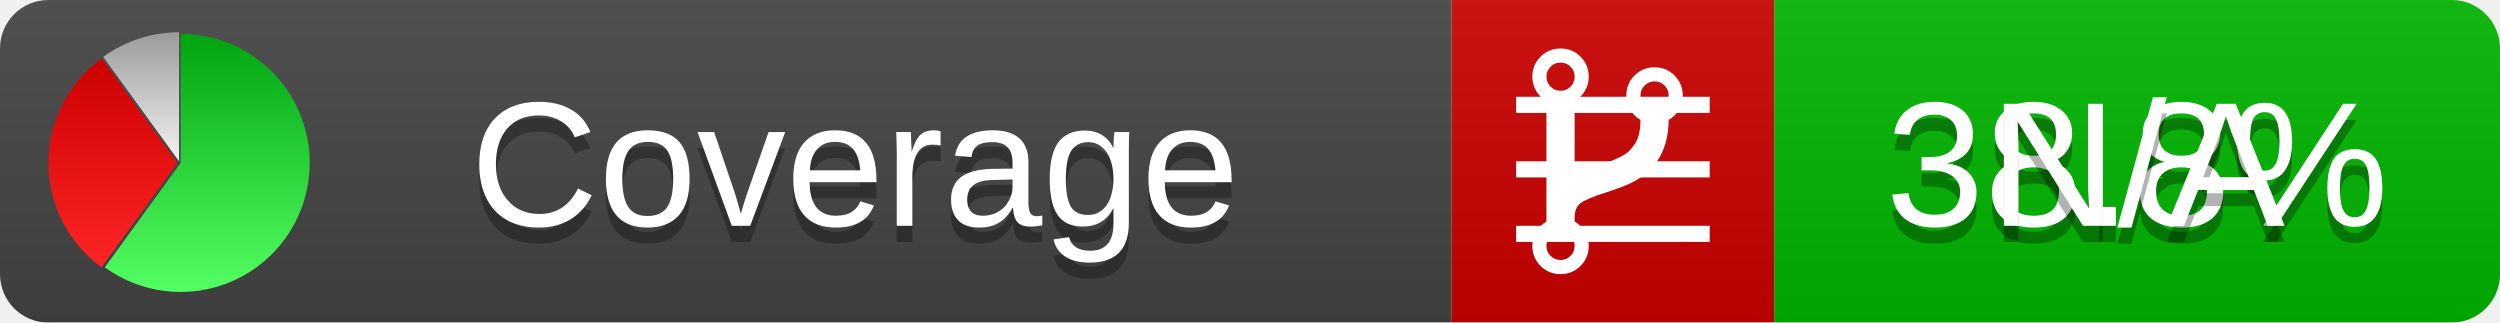
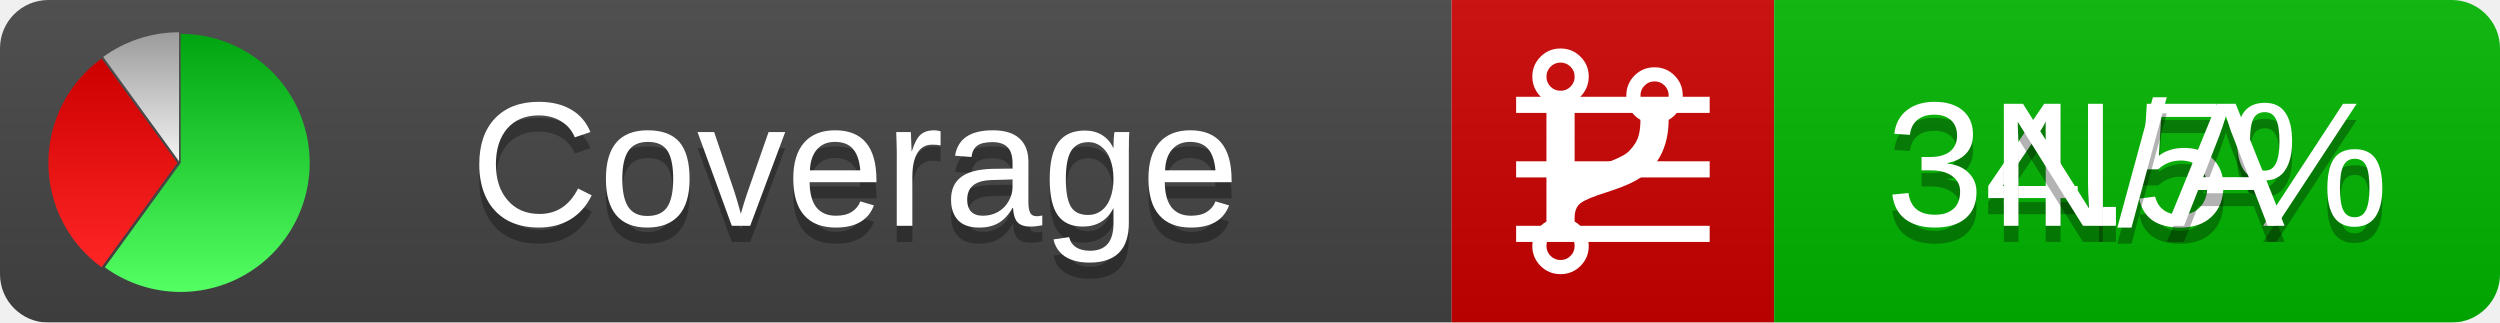
<svg xmlns="http://www.w3.org/2000/svg" xmlns:xlink="http://www.w3.org/1999/xlink" width="155" height="20">
  <style type="text/css">
          
            @keyframes fadeout {
              0 % { visibility: visible; opacity: 1; }
              40% { visibility: visible; opacity: 1; }
              50% { visibility: hidden; opacity: 0; }
              90% { visibility: hidden; opacity: 0; }
              100% { visibility: visible; opacity: 1; }
            }
            @keyframes fadein {
              0% { visibility: hidden; opacity: 0; }
              40% { visibility: hidden; opacity: 0; }
              50% { visibility: visible; opacity: 1; }
              90% { visibility: visible; opacity: 1; }
              100% { visibility: hidden; opacity: 0; }
            }
            .linecoverage {
                animation-duration: 10s;
                animation-name: fadeout;
                animation-iteration-count: infinite;
            }
            .branchcoverage {
                animation-duration: 10s;
                animation-name: fadein;
                animation-iteration-count: infinite;
            }
          
    </style>
  <defs>
    <linearGradient id="gradient" x2="0" y2="100%">
      <stop offset="0" stop-color="#bbb" stop-opacity=".1" />
      <stop offset="1" stop-opacity=".1" />
    </linearGradient>
    <linearGradient id="green" x2="0" y2="100%">
      <stop offset="0" stop-color="#00A410" />
      <stop offset="1" stop-color="#53FF63" />
    </linearGradient>
    <linearGradient id="red" x2="0" y2="100%">
      <stop offset="0" stop-color="#C00" />
      <stop offset="1" stop-color="#FF2525" />
    </linearGradient>
    <linearGradient id="gray" x2="0" y2="100%">
      <stop offset="0" stop-color="#9B9B9B" />
      <stop offset="1" stop-color="#F3F3F3" />
    </linearGradient>
    <mask id="mask">
      <rect width="155" height="20" rx="3" fill="#fff" />
    </mask>
    <g id="icon">
      <path style="fill:url(#green);" d="M205,202.5 l0,-200 a200,200 0 1,1 -117.558,361.803 z" />
      <path style="fill:url(#red);" d="M200,202.5 l-117.558,161.803 a200,200 0 0,1 0,-323.607 z" />
      <path style="fill:url(#gray);" d="M202.5,200 l-117.558,-161.803 a200,200 0 0,1 117.558,-38.196 z" />
    </g>
  </defs>
  <g mask="url(#mask)">
    <rect x="0" y="0" width="90" height="20" fill="#444" />
    <rect x="90" y="0" width="20" height="20" fill="#c00" />
    <rect x="110" y="0" width="45" height="20" fill="#00B600" />
    <rect x="0" y="0" width="155" height="20" fill="url(#gradient)" />
  </g>
  <g>
    <path class="linecoverage" stroke="#fff" d="M94 6.5 h12 M94 10.5 h12 M94 14.5 h12" />
    <path class="branchcoverage" fill="#fff" d="m 97.628,15.247 q 0,-0.364 -0.255,-0.619 -0.255,-0.255 -0.619,-0.255 -0.364,0 -0.619,0.255 -0.255,0.255 -0.255,0.619 0,0.364 0.255,0.619 0.255,0.255 0.619,0.255 0.364,0 0.619,-0.255 0.255,-0.255 0.255,-0.619 z m 0,-10.493 q 0,-0.364 -0.255,-0.619 -0.255,-0.255 -0.619,-0.255 -0.364,0 -0.619,0.255 -0.255,0.255 -0.255,0.619 0,0.364 0.255,0.619 0.255,0.255 0.619,0.255 0.364,0 0.619,-0.255 0.255,-0.255 0.255,-0.619 z m 5.83,1.166 q 0,-0.364 -0.255,-0.619 -0.255,-0.255 -0.619,-0.255 -0.364,0 -0.619,0.255 -0.255,0.255 -0.255,0.619 0,0.364 0.255,0.619 0.255,0.255 0.619,0.255 0.364,0 0.619,-0.255 0.255,-0.255 0.255,-0.619 z m 0.874,0 q 0,0.474 -0.237,0.879 -0.237,0.405 -0.638,0.633 -0.018,2.614 -2.059,3.771 -0.619,0.346 -1.849,0.738 -1.166,0.364 -1.544,0.647 -0.378,0.282 -0.378,0.911 l 0,0.237 q 0.401,0.228 0.638,0.633 0.237,0.405 0.237,0.879 0,0.729 -0.51,1.239 -0.51,0.51 -1.239,0.51 -0.729,0 -1.239,-0.51 -0.51,-0.51 -0.51,-1.239 0,-0.474 0.237,-0.879 0.237,-0.405 0.638,-0.633 l 0,-7.469 q -0.401,-0.228 -0.638,-0.633 -0.237,-0.405 -0.237,-0.879 0,-0.729 0.51,-1.239 0.51,-0.51 1.239,-0.51 0.729,0 1.239,0.51 0.51,0.51 0.51,1.239 0,0.474 -0.237,0.879 -0.237,0.405 -0.638,0.633 l 0,4.527 q 0.492,-0.237 1.403,-0.519 0.501,-0.155 0.797,-0.269 0.296,-0.114 0.642,-0.282 0.346,-0.169 0.537,-0.36 0.191,-0.191 0.369,-0.465 0.178,-0.273 0.255,-0.633 0.077,-0.36 0.077,-0.833 -0.401,-0.228 -0.638,-0.633 -0.237,-0.405 -0.237,-0.879 0,-0.729 0.51,-1.239 0.51,-0.51 1.239,-0.51 0.729,0 1.239,0.51 0.51,0.51 0.51,1.239 z" />
  </g>
  <g fill="#fff" text-anchor="middle" font-family="Verdana,Arial,Geneva,sans-serif" font-size="11">
    <a xlink:href="https://github.com/danielpalme/ReportGenerator" target="_top">
      <use xlink:href="#icon" transform="translate(3,2) scale(.04)" />
    </a>
    <text x="53" y="15" fill="#010101" fill-opacity=".3">Coverage</text>
    <text x="53" y="14" fill="#fff">Coverage</text>
-     <text class="linecoverage" x="132.5" y="15" fill="#010101" fill-opacity=".3">38.8%</text>
-     <text class="linecoverage" x="132.5" y="14">38.8%</text>
+     <text class="linecoverage" x="132.5" y="15" fill="#010101" fill-opacity=".3">34.5%</text>
+     <text class="linecoverage" x="132.5" y="14">34.5%</text>
    <text class="branchcoverage" x="132.5" y="15" fill="#010101" fill-opacity=".3">N/A</text>
    <text class="branchcoverage" x="132.5" y="14">N/A</text>
  </g>
  <g>
    <rect class="linecoverage" x="90" y="0" width="65" height="20" fill-opacity="0" />
    <rect class="branchcoverage" x="90" y="0" width="65" height="20" fill-opacity="0" />
  </g>
</svg>
